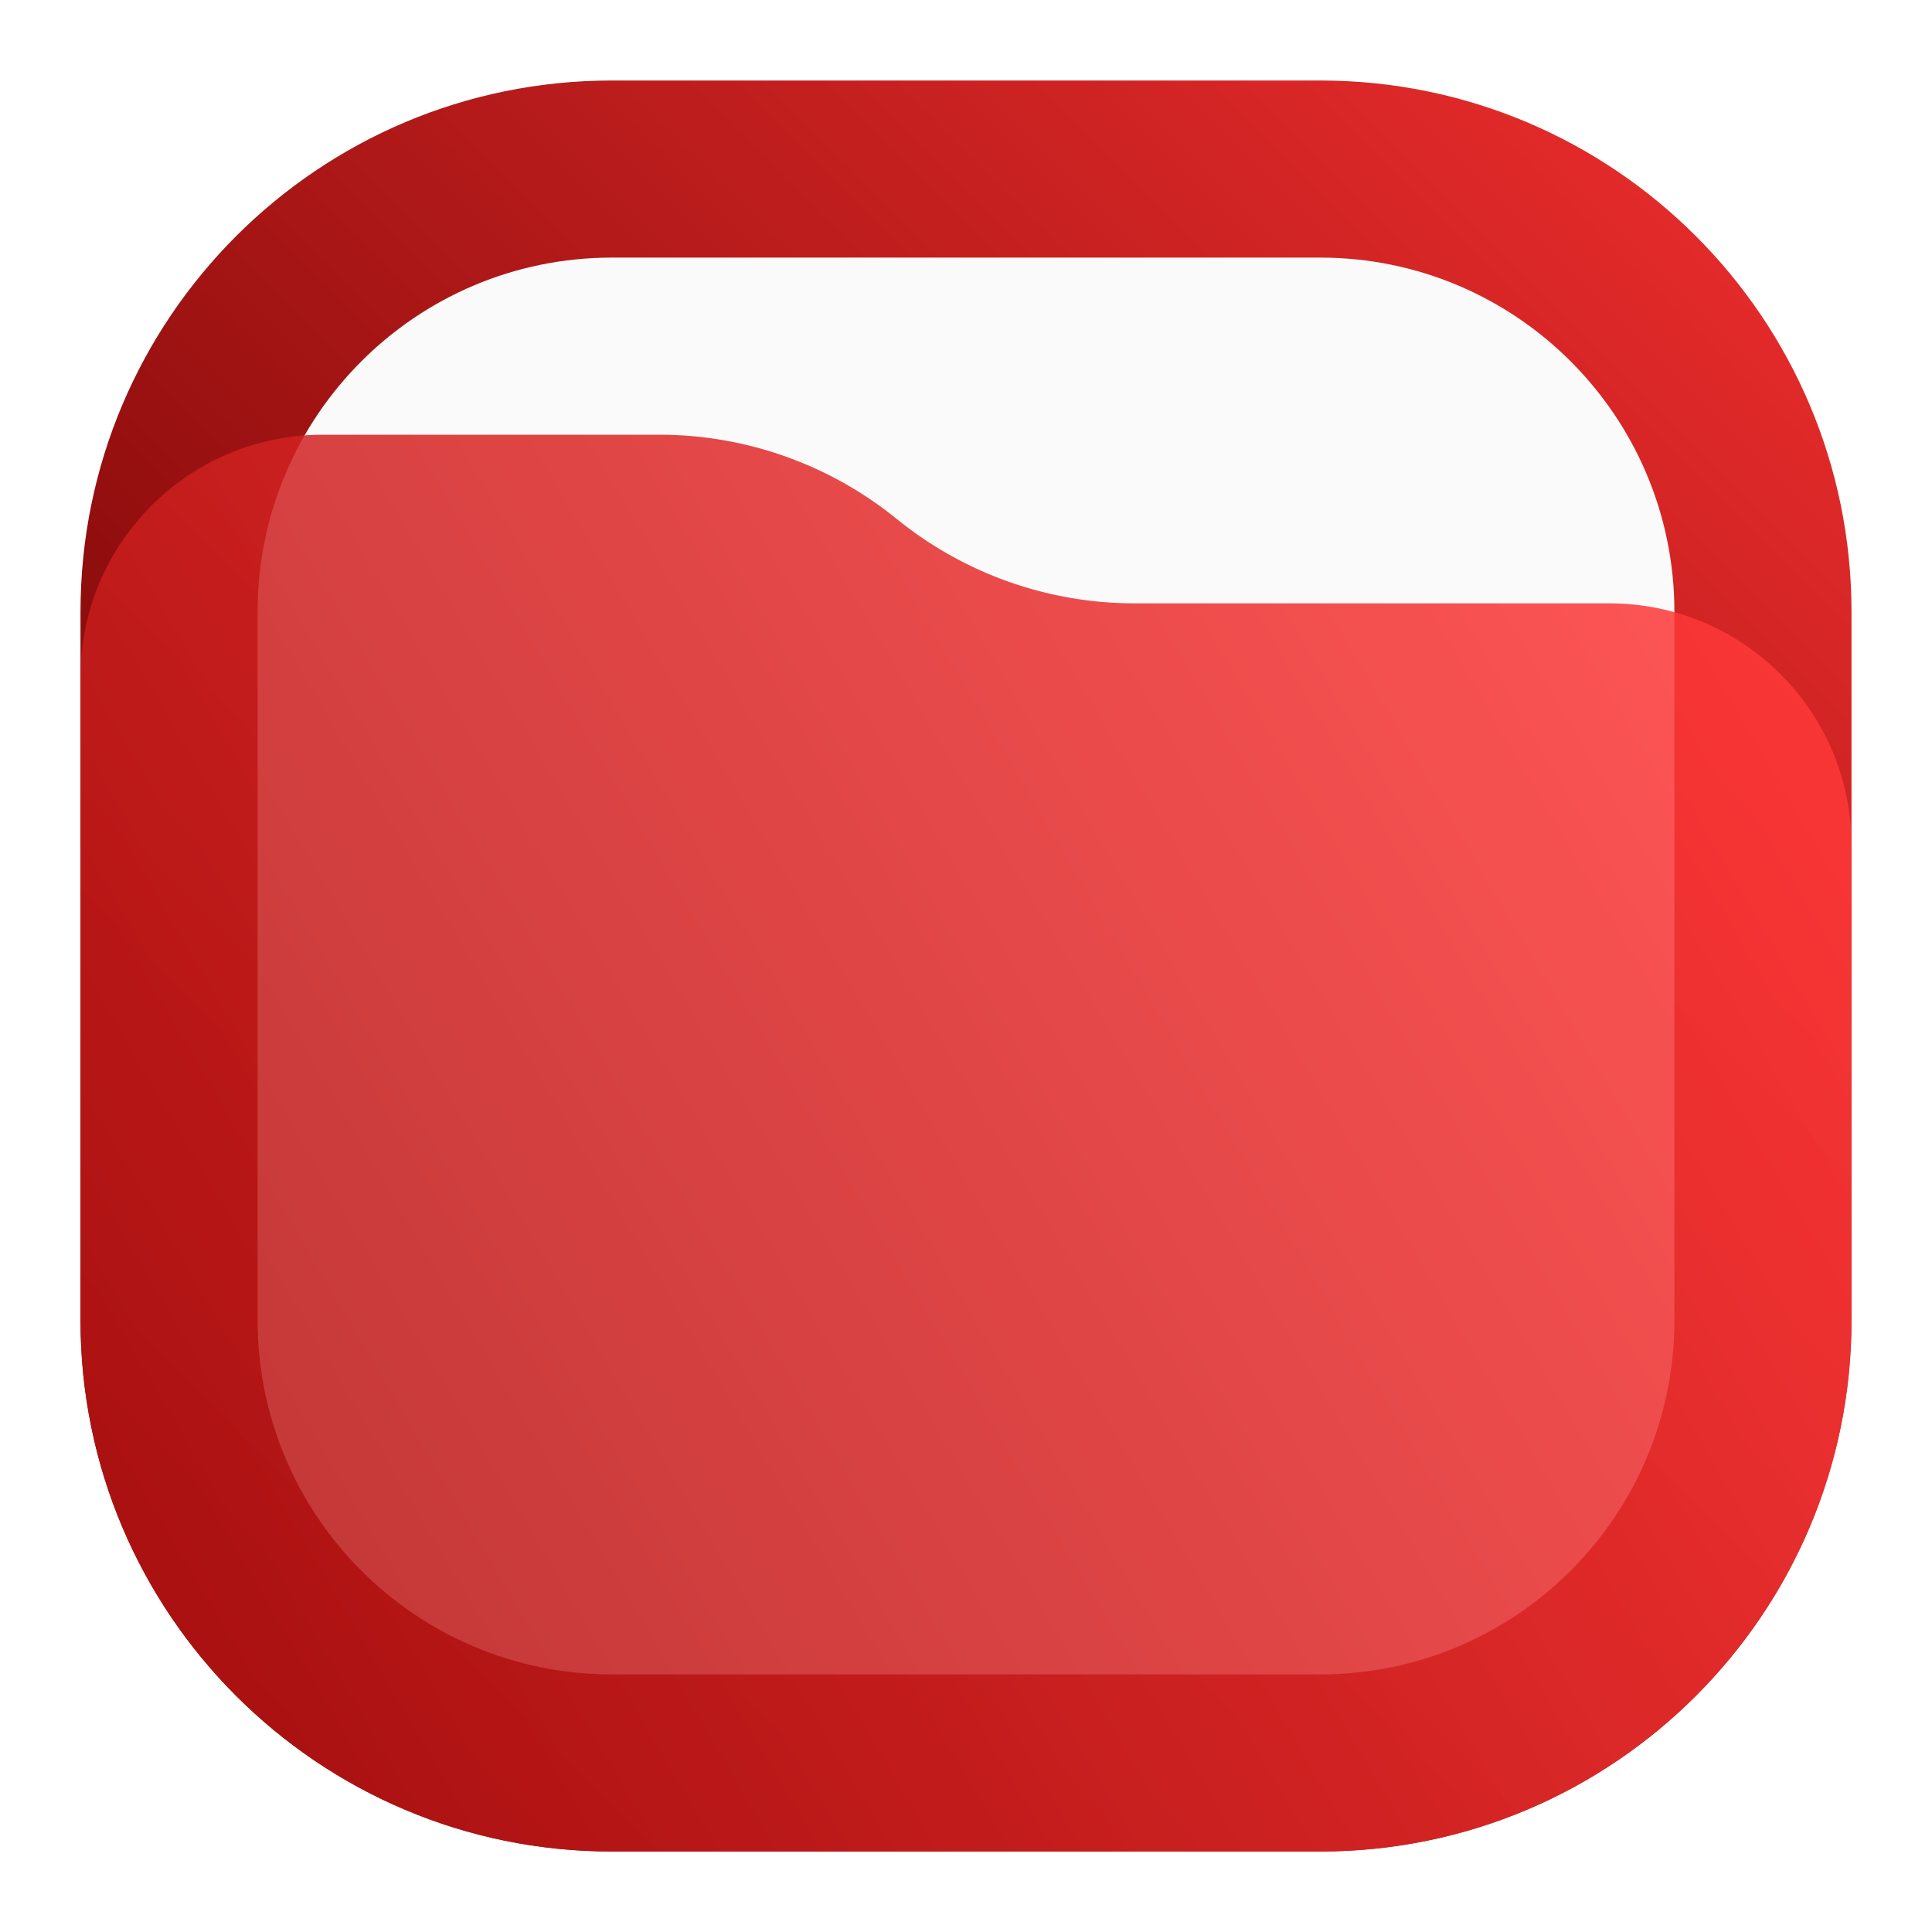
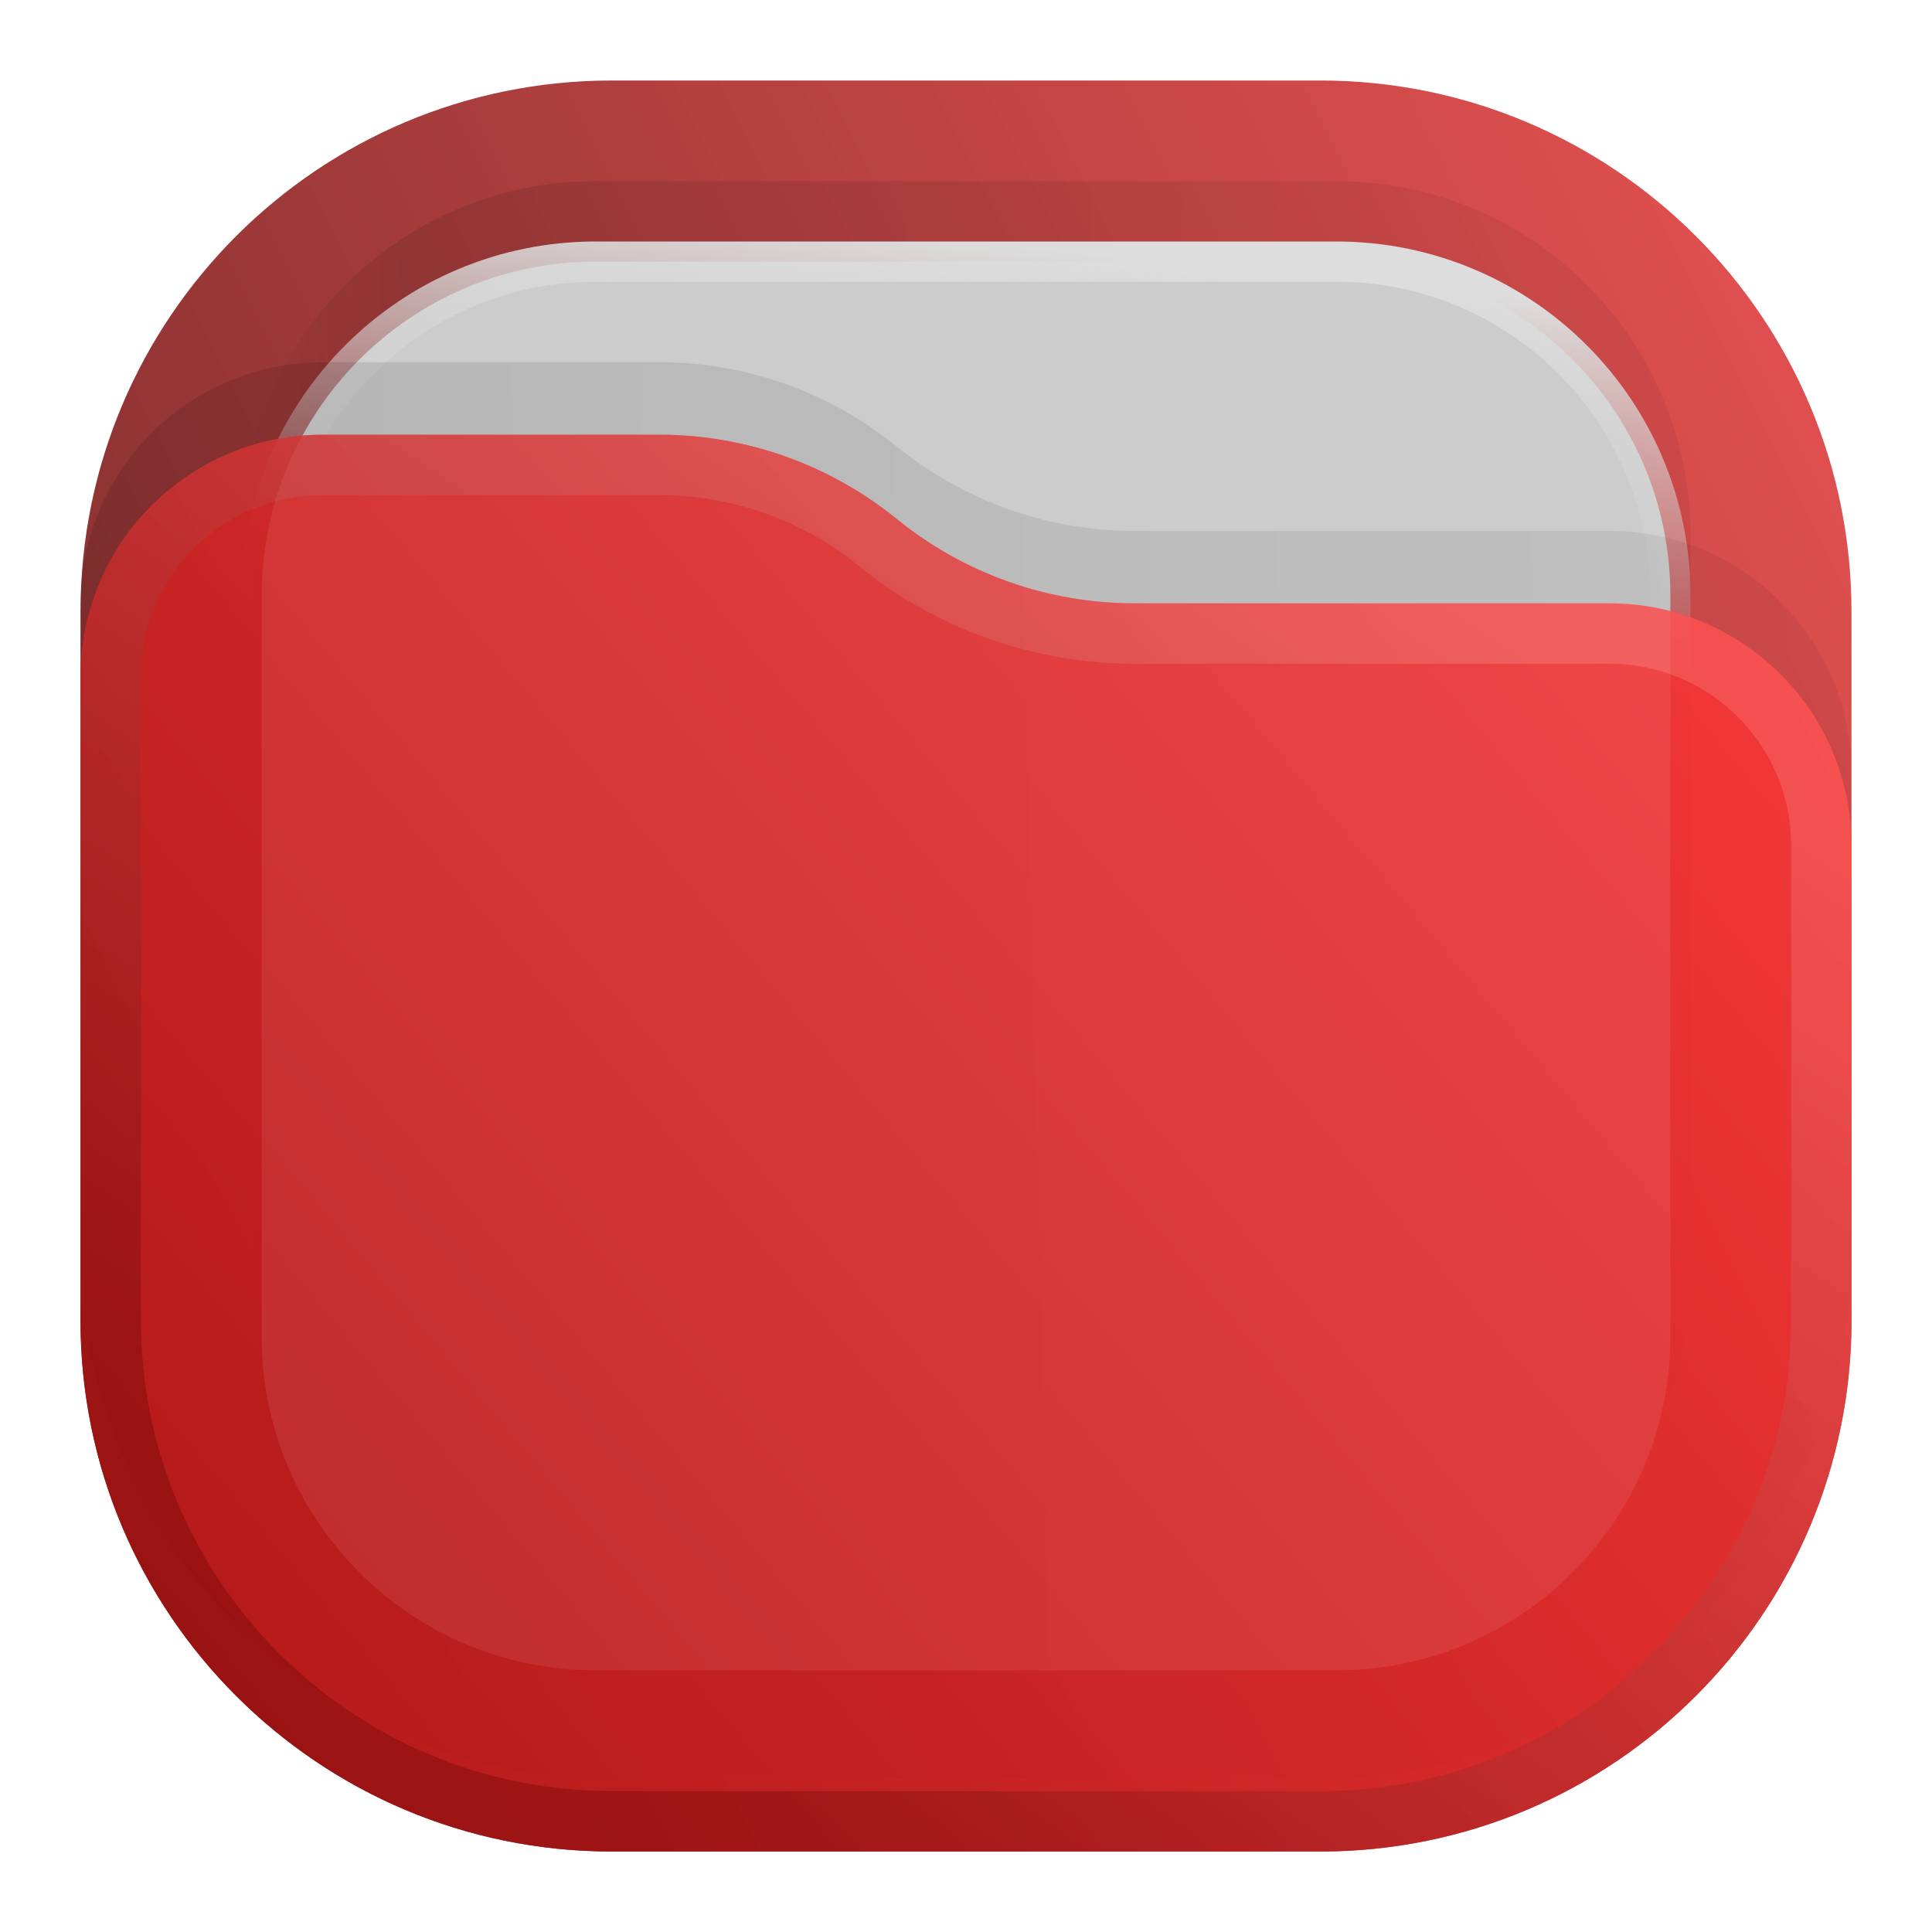
<svg xmlns="http://www.w3.org/2000/svg" width="24" height="24" viewBox="0 0 24 24" fill="none">
-   <rect x="1" y="1" width="22" height="22" rx="6.6" fill="url(#paint0_linear_201_71)" />
-   <rect x="3.2" y="3.2" width="17.6" height="17.6" rx="4.4" fill="#FAFAFA" />
-   <path opacity="0.85" d="M1 8.408C1 6.747 2.347 5.4 4.008 5.4H8.19C9.265 5.4 10.307 5.77 11.141 6.448V6.448C11.975 7.125 13.016 7.495 14.091 7.495H19.992C21.653 7.495 23 8.842 23 10.503V16.4C23 20.045 20.045 23 16.4 23H7.6C3.955 23 1 20.045 1 16.4V8.408Z" fill="url(#paint1_linear_201_71)" />
+   <rect opacity="0.812" x="1" y="1" width="22" height="22" rx="6.6" fill="url(#paint0_linear_201_71)" />
+   <rect opacity="0.125" x="3" y="2.25" width="18" height="18" rx="4.4" fill="url(#paint1_linear_201_71)" fill-opacity="0.875" />
+   <rect x="3.25" y="3.25" width="17.5" height="17.5" rx="4.15" fill="#CCCCCC" stroke="url(#paint2_linear_201_71)" stroke-width="0.5" />
+   <path opacity="0.125" d="M1 7.508C1 5.847 2.347 4.5 4.008 4.5H8.19C9.265 4.5 10.307 4.87 11.141 5.548V5.548C11.975 6.225 13.016 6.595 14.091 6.595H19.992C21.653 6.595 23 7.942 23 9.603V15.5C23 19.145 20.045 22.1 16.4 22.1H7.6C3.955 22.1 1 19.145 1 15.5V7.508Z" fill="url(#paint3_linear_201_71)" fill-opacity="0.875" />
+   <g opacity="0.875">
+     <path d="M1 8.408C1 6.747 2.347 5.4 4.008 5.4H8.19C9.265 5.4 10.307 5.77 11.141 6.448V6.448C11.975 7.125 13.016 7.495 14.091 7.495H19.992C21.653 7.495 23 8.842 23 10.503V16.4C23 20.045 20.045 23 16.4 23H7.6C3.955 23 1 20.045 1 16.4V8.408Z" fill="url(#paint4_linear_201_71)" />
+     <path d="M22.625 10.503V16.4C22.625 19.838 19.838 22.625 16.4 22.625H7.6C4.162 22.625 1.375 19.838 1.375 16.4V8.408C1.375 6.954 2.554 5.775 4.008 5.775H8.19C9.179 5.775 10.137 6.115 10.904 6.739C11.805 7.471 12.93 7.87 14.091 7.87H19.992C21.446 7.87 22.625 9.049 22.625 10.503Z" stroke="url(#paint5_linear_201_71)" stroke-opacity="0.375" stroke-width="0.75" stroke-linejoin="round" />
+   </g>
  <defs>
-     <linearGradient id="paint0_linear_201_71" x1="3.176" y1="21.01" x2="21.234" y2="2.952" gradientUnits="userSpaceOnUse">
-       <stop stop-color="#680000" />
-       <stop offset="1" stop-color="#E32A2A" />
+     <linearGradient id="paint0_linear_201_71" x1="23" y1="1" x2="1" y2="12" gradientUnits="userSpaceOnUse">
+       <stop stop-color="#E32A2A" />
+       <stop offset="1" stop-color="#680000" />
    </linearGradient>
-     <linearGradient id="paint1_linear_201_71" x1="3.205" y1="21.235" x2="22.538" y2="9.855" gradientUnits="userSpaceOnUse">
-       <stop stop-color="#B71414" />
-       <stop offset="1" stop-color="#FF3838" />
+     <linearGradient id="paint1_linear_201_71" x1="21" y1="4" x2="3" y2="4" gradientUnits="userSpaceOnUse">
+       <stop stop-opacity="0.5" />
+       <stop offset="0.89" />
+       <stop offset="1" stop-opacity="0" />
+     </linearGradient>
+     <linearGradient id="paint2_linear_201_71" x1="12" y1="3" x2="11.5" y2="8" gradientUnits="userSpaceOnUse">
+       <stop stop-color="#DDDDDD" />
+       <stop offset="1" stop-color="#CCCCCC" stop-opacity="0" />
+     </linearGradient>
+     <linearGradient id="paint3_linear_201_71" x1="23" y1="9" x2="1.012" y2="9.521" gradientUnits="userSpaceOnUse">
+       <stop stop-opacity="0.5" />
+       <stop offset="1" />
+     </linearGradient>
+     <linearGradient id="paint4_linear_201_71" x1="23" y1="5.4" x2="1.429" y2="23.512" gradientUnits="userSpaceOnUse">
+       <stop stop-color="#FF3838" />
+       <stop offset="1" stop-color="#B71414" />
+     </linearGradient>
+     <linearGradient id="paint5_linear_201_71" x1="15" y1="5.5" x2="5.5" y2="19.5" gradientUnits="userSpaceOnUse">
+       <stop stop-color="#FF8383" />
+       <stop offset="1" stop-color="#680000" />
    </linearGradient>
  </defs>
</svg>
